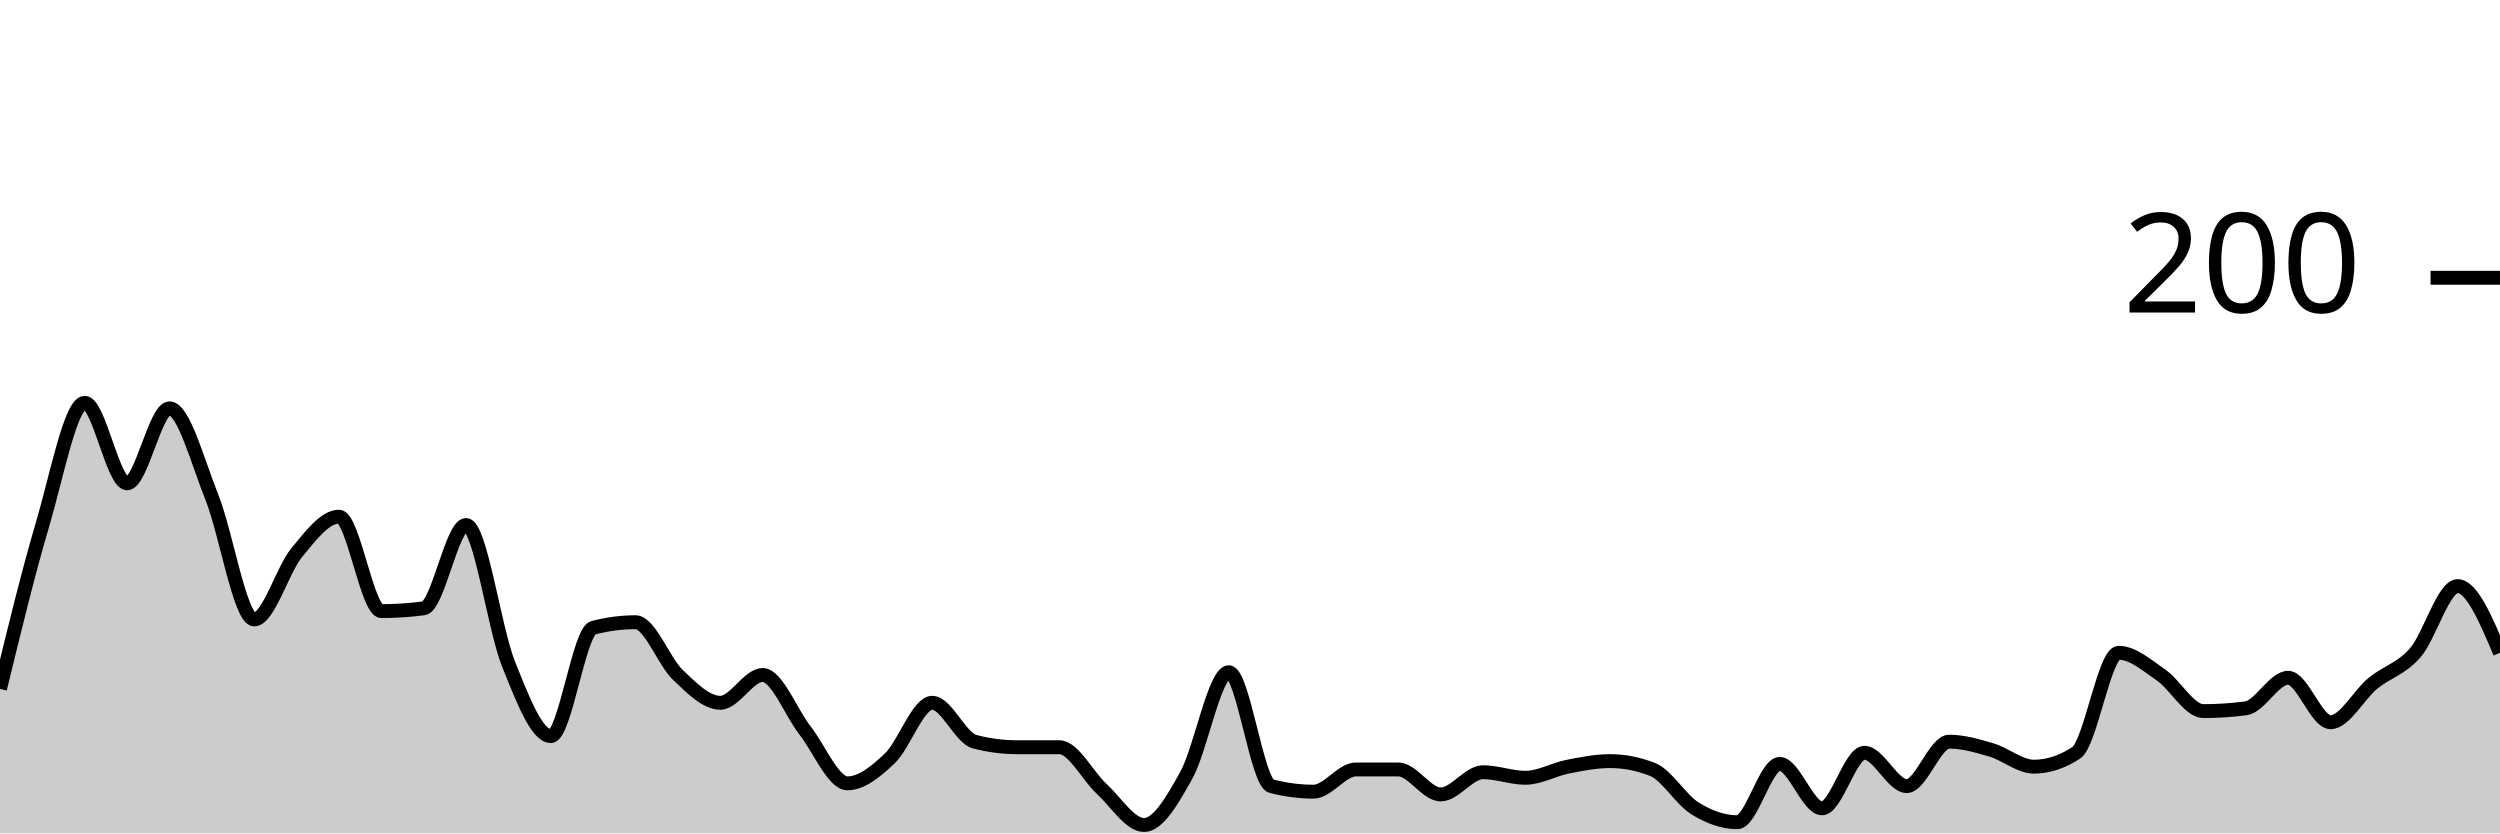
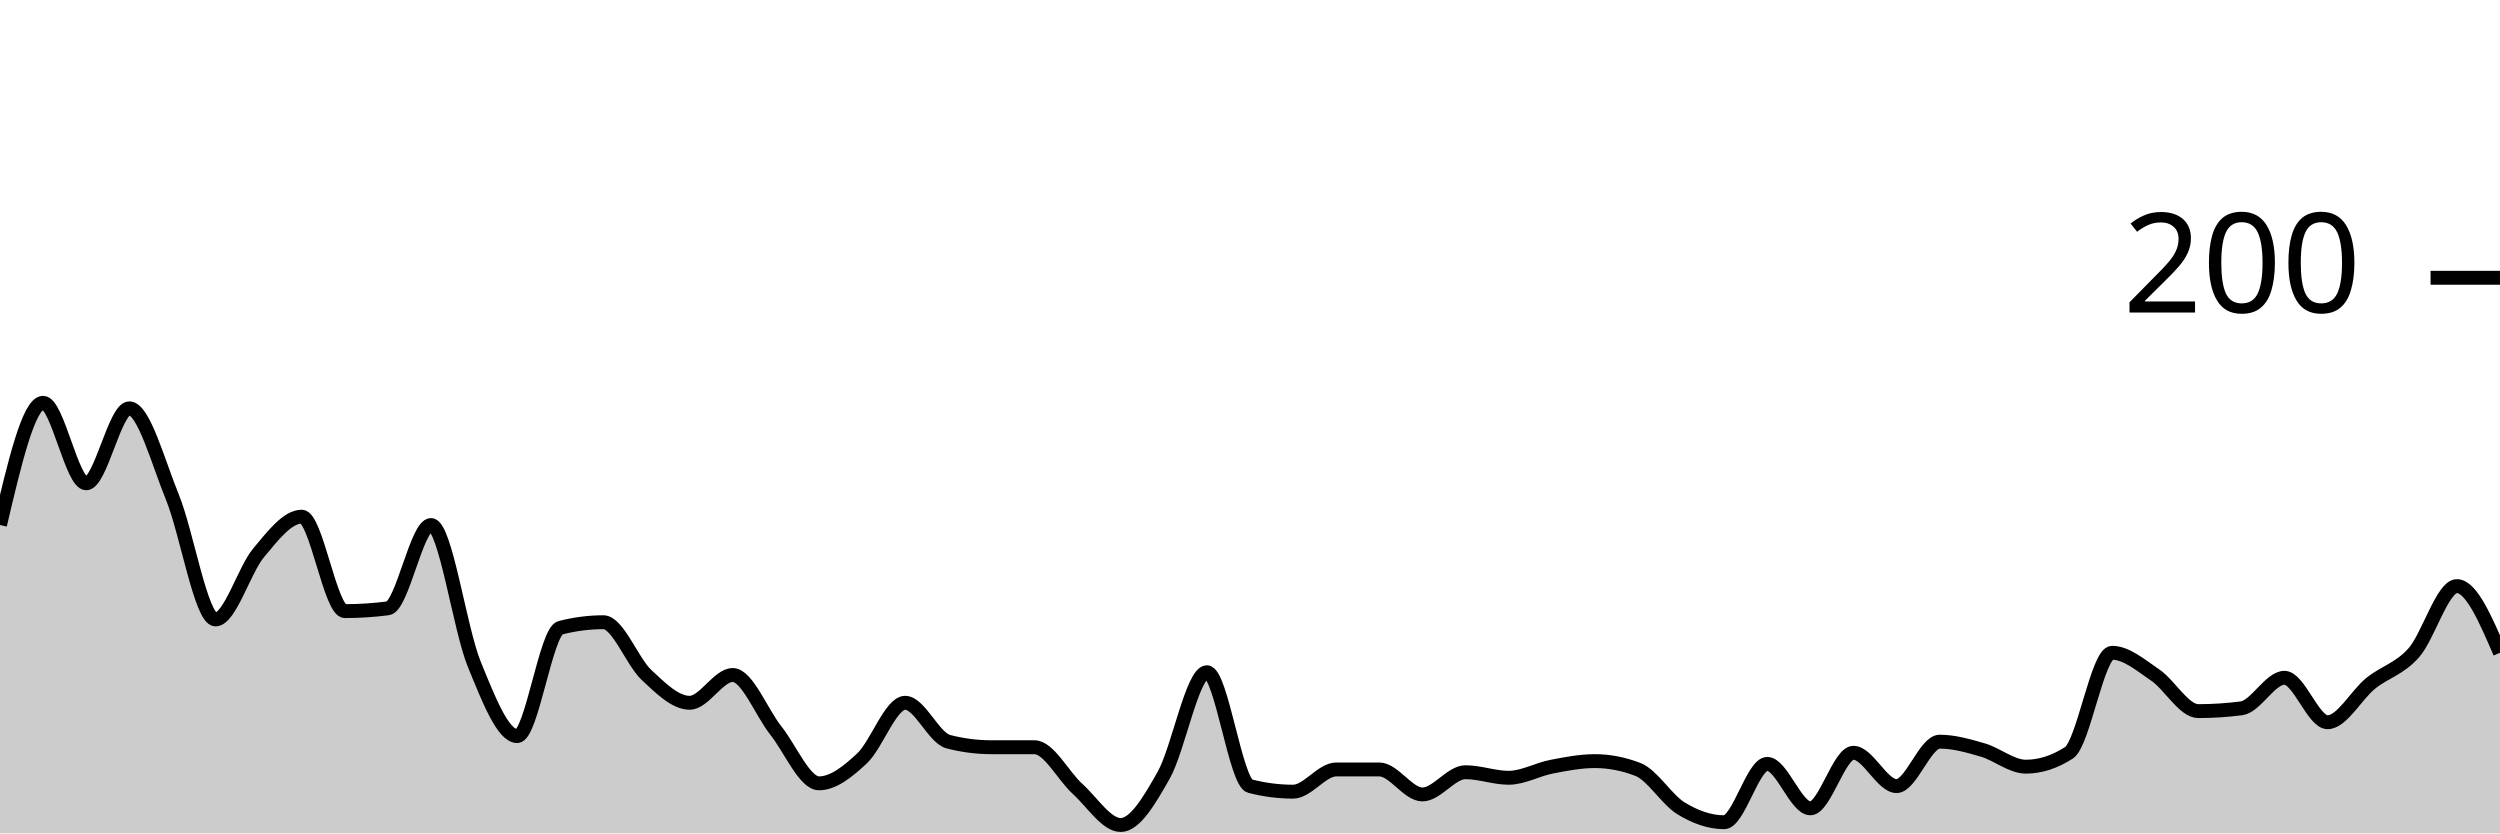
<svg xmlns="http://www.w3.org/2000/svg" viewBox="0 0 180 60">
  <g transform="translate(0,20)">
-     <path class="area" fill="rgba(0, 0, 0, 0.2)" d="M0,29.6C1.017,25.417,2.034,21.233,3.051,17.8C4.068,14.367,5.085,9,6.102,9C7.119,9,8.136,14.8,9.153,14.8C10.169,14.8,11.186,9.4,12.203,9.4C13.22,9.4,14.237,13.267,15.254,15.8C16.271,18.333,17.288,24.6,18.305,24.6C19.322,24.6,20.339,21.033,21.356,19.8C22.373,18.567,23.39,17.2,24.407,17.2C25.424,17.2,26.441,24,27.458,24C28.475,24,29.492,23.933,30.508,23.8C31.525,23.667,32.542,17.8,33.559,17.8C34.576,17.8,35.593,25.267,36.61,27.8C37.627,30.333,38.644,33,39.661,33C40.678,33,41.695,25.467,42.712,25.2C43.729,24.933,44.746,24.8,45.763,24.8C46.78,24.8,47.797,27.633,48.814,28.6C49.831,29.567,50.847,30.6,51.864,30.6C52.881,30.6,53.898,28.6,54.915,28.6C55.932,28.6,56.949,31.3,57.966,32.6C58.983,33.9,60,36.4,61.017,36.4C62.034,36.4,63.051,35.567,64.068,34.6C65.085,33.633,66.102,30.6,67.119,30.6C68.136,30.6,69.153,33.133,70.169,33.4C71.186,33.667,72.203,33.8,73.22,33.8C74.237,33.8,75.254,33.8,76.271,33.8C77.288,33.8,78.305,35.867,79.322,36.8C80.339,37.733,81.356,39.4,82.373,39.4C83.39,39.4,84.407,37.633,85.424,35.8C86.441,33.967,87.458,28.4,88.475,28.4C89.492,28.4,90.508,36.333,91.525,36.6C92.542,36.867,93.559,37,94.576,37C95.593,37,96.61,35.4,97.627,35.4C98.644,35.4,99.661,35.4,100.678,35.4C101.695,35.4,102.712,37.2,103.729,37.2C104.746,37.2,105.763,35.6,106.78,35.6C107.797,35.6,108.814,36,109.831,36C110.847,36,111.864,35.4,112.881,35.2C113.898,35,114.915,34.8,115.932,34.8C116.949,34.8,117.966,35,118.983,35.4C120,35.8,121.017,37.567,122.034,38.2C123.051,38.833,124.068,39.2,125.085,39.2C126.102,39.2,127.119,35,128.136,35C129.153,35,130.169,38.2,131.186,38.2C132.203,38.2,133.22,34.2,134.237,34.2C135.254,34.2,136.271,36.6,137.288,36.6C138.305,36.6,139.322,33.4,140.339,33.4C141.356,33.4,142.373,33.7,143.39,34C144.407,34.3,145.424,35.2,146.441,35.2C147.458,35.2,148.475,34.867,149.492,34.2C150.508,33.533,151.525,27,152.542,27C153.559,27,154.576,27.9,155.593,28.6C156.61,29.3,157.627,31.2,158.644,31.2C159.661,31.2,160.678,31.133,161.695,31C162.712,30.867,163.729,28.8,164.746,28.8C165.763,28.8,166.78,32,167.797,32C168.814,32,169.831,30.033,170.847,29.2C171.864,28.367,172.881,28.167,173.898,27C174.915,25.833,175.932,22.2,176.949,22.2C177.966,22.2,178.983,24.6,180,27L180,40C178.983,40,177.966,40,176.949,40C175.932,40,174.915,40,173.898,40C172.881,40,171.864,40,170.847,40C169.831,40,168.814,40,167.797,40C166.78,40,165.763,40,164.746,40C163.729,40,162.712,40,161.695,40C160.678,40,159.661,40,158.644,40C157.627,40,156.61,40,155.593,40C154.576,40,153.559,40,152.542,40C151.525,40,150.508,40,149.492,40C148.475,40,147.458,40,146.441,40C145.424,40,144.407,40,143.39,40C142.373,40,141.356,40,140.339,40C139.322,40,138.305,40,137.288,40C136.271,40,135.254,40,134.237,40C133.22,40,132.203,40,131.186,40C130.169,40,129.153,40,128.136,40C127.119,40,126.102,40,125.085,40C124.068,40,123.051,40,122.034,40C121.017,40,120,40,118.983,40C117.966,40,116.949,40,115.932,40C114.915,40,113.898,40,112.881,40C111.864,40,110.847,40,109.831,40C108.814,40,107.797,40,106.78,40C105.763,40,104.746,40,103.729,40C102.712,40,101.695,40,100.678,40C99.661,40,98.644,40,97.627,40C96.61,40,95.593,40,94.576,40C93.559,40,92.542,40,91.525,40C90.508,40,89.492,40,88.475,40C87.458,40,86.441,40,85.424,40C84.407,40,83.39,40,82.373,40C81.356,40,80.339,40,79.322,40C78.305,40,77.288,40,76.271,40C75.254,40,74.237,40,73.22,40C72.203,40,71.186,40,70.169,40C69.153,40,68.136,40,67.119,40C66.102,40,65.085,40,64.068,40C63.051,40,62.034,40,61.017,40C60,40,58.983,40,57.966,40C56.949,40,55.932,40,54.915,40C53.898,40,52.881,40,51.864,40C50.847,40,49.831,40,48.814,40C47.797,40,46.78,40,45.763,40C44.746,40,43.729,40,42.712,40C41.695,40,40.678,40,39.661,40C38.644,40,37.627,40,36.61,40C35.593,40,34.576,40,33.559,40C32.542,40,31.525,40,30.508,40C29.492,40,28.475,40,27.458,40C26.441,40,25.424,40,24.407,40C23.39,40,22.373,40,21.356,40C20.339,40,19.322,40,18.305,40C17.288,40,16.271,40,15.254,40C14.237,40,13.22,40,12.203,40C11.186,40,10.169,40,9.153,40C8.136,40,7.119,40,6.102,40C5.085,40,4.068,40,3.051,40C2.034,40,1.017,40,0,40Z" />
-     <path class="line" stroke="black" fill="none" d="M0,29.6C1.017,25.417,2.034,21.233,3.051,17.8C4.068,14.367,5.085,9,6.102,9C7.119,9,8.136,14.8,9.153,14.8C10.169,14.8,11.186,9.4,12.203,9.4C13.22,9.4,14.237,13.267,15.254,15.8C16.271,18.333,17.288,24.6,18.305,24.6C19.322,24.6,20.339,21.033,21.356,19.8C22.373,18.567,23.39,17.2,24.407,17.2C25.424,17.2,26.441,24,27.458,24C28.475,24,29.492,23.933,30.508,23.8C31.525,23.667,32.542,17.8,33.559,17.8C34.576,17.8,35.593,25.267,36.61,27.8C37.627,30.333,38.644,33,39.661,33C40.678,33,41.695,25.467,42.712,25.2C43.729,24.933,44.746,24.8,45.763,24.8C46.78,24.8,47.797,27.633,48.814,28.6C49.831,29.567,50.847,30.6,51.864,30.6C52.881,30.6,53.898,28.6,54.915,28.6C55.932,28.6,56.949,31.3,57.966,32.6C58.983,33.9,60,36.4,61.017,36.4C62.034,36.4,63.051,35.567,64.068,34.6C65.085,33.633,66.102,30.6,67.119,30.6C68.136,30.6,69.153,33.133,70.169,33.4C71.186,33.667,72.203,33.8,73.22,33.8C74.237,33.8,75.254,33.8,76.271,33.8C77.288,33.8,78.305,35.867,79.322,36.8C80.339,37.733,81.356,39.4,82.373,39.4C83.39,39.4,84.407,37.633,85.424,35.8C86.441,33.967,87.458,28.4,88.475,28.4C89.492,28.4,90.508,36.333,91.525,36.6C92.542,36.867,93.559,37,94.576,37C95.593,37,96.61,35.4,97.627,35.4C98.644,35.4,99.661,35.4,100.678,35.4C101.695,35.4,102.712,37.2,103.729,37.2C104.746,37.2,105.763,35.6,106.78,35.6C107.797,35.6,108.814,36,109.831,36C110.847,36,111.864,35.4,112.881,35.2C113.898,35,114.915,34.8,115.932,34.8C116.949,34.8,117.966,35,118.983,35.4C120,35.8,121.017,37.567,122.034,38.2C123.051,38.833,124.068,39.2,125.085,39.2C126.102,39.2,127.119,35,128.136,35C129.153,35,130.169,38.2,131.186,38.2C132.203,38.2,133.22,34.2,134.237,34.2C135.254,34.2,136.271,36.6,137.288,36.6C138.305,36.6,139.322,33.4,140.339,33.4C141.356,33.4,142.373,33.7,143.39,34C144.407,34.3,145.424,35.2,146.441,35.2C147.458,35.2,148.475,34.867,149.492,34.2C150.508,33.533,151.525,27,152.542,27C153.559,27,154.576,27.9,155.593,28.6C156.61,29.3,157.627,31.2,158.644,31.2C159.661,31.2,160.678,31.133,161.695,31C162.712,30.867,163.729,28.8,164.746,28.8C165.763,28.8,166.78,32,167.797,32C168.814,32,169.831,30.033,170.847,29.2C171.864,28.367,172.881,28.167,173.898,27C174.915,25.833,175.932,22.2,176.949,22.2C177.966,22.2,178.983,24.6,180,27" />
+     <path class="area" fill="rgba(0, 0, 0, 0.2)" d="M0,17.8C1.034,13.4,2.069,9,3.103,9C4.138,9,5.172,14.8,6.207,14.8C7.241,14.8,8.276,9.4,9.31,9.4C10.345,9.4,11.379,13.267,12.414,15.8C13.448,18.333,14.483,24.6,15.517,24.6C16.552,24.6,17.586,21.033,18.621,19.8C19.655,18.567,20.69,17.2,21.724,17.2C22.759,17.2,23.793,24,24.828,24C25.862,24,26.897,23.933,27.931,23.8C28.966,23.667,30,17.8,31.034,17.8C32.069,17.8,33.103,25.267,34.138,27.8C35.172,30.333,36.207,33,37.241,33C38.276,33,39.31,25.467,40.345,25.2C41.379,24.933,42.414,24.8,43.448,24.8C44.483,24.8,45.517,27.633,46.552,28.6C47.586,29.567,48.621,30.6,49.655,30.6C50.69,30.6,51.724,28.6,52.759,28.6C53.793,28.6,54.828,31.3,55.862,32.6C56.897,33.9,57.931,36.4,58.966,36.4C60,36.4,61.034,35.567,62.069,34.6C63.103,33.633,64.138,30.6,65.172,30.6C66.207,30.6,67.241,33.133,68.276,33.4C69.31,33.667,70.345,33.8,71.379,33.8C72.414,33.8,73.448,33.8,74.483,33.8C75.517,33.8,76.552,35.867,77.586,36.8C78.621,37.733,79.655,39.4,80.69,39.4C81.724,39.4,82.759,37.633,83.793,35.8C84.828,33.967,85.862,28.4,86.897,28.4C87.931,28.4,88.966,36.333,90,36.6C91.034,36.867,92.069,37,93.103,37C94.138,37,95.172,35.4,96.207,35.4C97.241,35.4,98.276,35.4,99.31,35.4C100.345,35.4,101.379,37.2,102.414,37.2C103.448,37.2,104.483,35.6,105.517,35.6C106.552,35.6,107.586,36,108.621,36C109.655,36,110.69,35.4,111.724,35.2C112.759,35,113.793,34.8,114.828,34.8C115.862,34.8,116.897,35,117.931,35.4C118.966,35.8,120,37.567,121.034,38.2C122.069,38.833,123.103,39.2,124.138,39.2C125.172,39.2,126.207,35,127.241,35C128.276,35,129.31,38.2,130.345,38.2C131.379,38.2,132.414,34.2,133.448,34.2C134.483,34.2,135.517,36.6,136.552,36.6C137.586,36.6,138.621,33.4,139.655,33.4C140.69,33.4,141.724,33.7,142.759,34C143.793,34.3,144.828,35.2,145.862,35.2C146.897,35.2,147.931,34.867,148.966,34.2C150,33.533,151.034,27,152.069,27C153.103,27,154.138,27.9,155.172,28.6C156.207,29.3,157.241,31.2,158.276,31.2C159.31,31.2,160.345,31.133,161.379,31C162.414,30.867,163.448,28.8,164.483,28.8C165.517,28.8,166.552,32,167.586,32C168.621,32,169.655,30.033,170.69,29.2C171.724,28.367,172.759,28.167,173.793,27C174.828,25.833,175.862,22.2,176.897,22.2C177.931,22.2,178.966,24.6,180,27L180,40C178.966,40,177.931,40,176.897,40C175.862,40,174.828,40,173.793,40C172.759,40,171.724,40,170.69,40C169.655,40,168.621,40,167.586,40C166.552,40,165.517,40,164.483,40C163.448,40,162.414,40,161.379,40C160.345,40,159.31,40,158.276,40C157.241,40,156.207,40,155.172,40C154.138,40,153.103,40,152.069,40C151.034,40,150,40,148.966,40C147.931,40,146.897,40,145.862,40C144.828,40,143.793,40,142.759,40C141.724,40,140.69,40,139.655,40C138.621,40,137.586,40,136.552,40C135.517,40,134.483,40,133.448,40C132.414,40,131.379,40,130.345,40C129.31,40,128.276,40,127.241,40C126.207,40,125.172,40,124.138,40C123.103,40,122.069,40,121.034,40C120,40,118.966,40,117.931,40C116.897,40,115.862,40,114.828,40C113.793,40,112.759,40,111.724,40C110.69,40,109.655,40,108.621,40C107.586,40,106.552,40,105.517,40C104.483,40,103.448,40,102.414,40C101.379,40,100.345,40,99.31,40C98.276,40,97.241,40,96.207,40C95.172,40,94.138,40,93.103,40C92.069,40,91.034,40,90,40C88.966,40,87.931,40,86.897,40C85.862,40,84.828,40,83.793,40C82.759,40,81.724,40,80.69,40C79.655,40,78.621,40,77.586,40C76.552,40,75.517,40,74.483,40C73.448,40,72.414,40,71.379,40C70.345,40,69.31,40,68.276,40C67.241,40,66.207,40,65.172,40C64.138,40,63.103,40,62.069,40C61.034,40,60,40,58.966,40C57.931,40,56.897,40,55.862,40C54.828,40,53.793,40,52.759,40C51.724,40,50.69,40,49.655,40C48.621,40,47.586,40,46.552,40C45.517,40,44.483,40,43.448,40C42.414,40,41.379,40,40.345,40C39.31,40,38.276,40,37.241,40C36.207,40,35.172,40,34.138,40C33.103,40,32.069,40,31.034,40C30,40,28.966,40,27.931,40C26.897,40,25.862,40,24.828,40C23.793,40,22.759,40,21.724,40C20.69,40,19.655,40,18.621,40C17.586,40,16.552,40,15.517,40C14.483,40,13.448,40,12.414,40C11.379,40,10.345,40,9.31,40C8.276,40,7.241,40,6.207,40C5.172,40,4.138,40,3.103,40C2.069,40,1.034,40,0,40Z" />
+     <path class="line" stroke="black" fill="none" d="M0,17.8C1.034,13.4,2.069,9,3.103,9C4.138,9,5.172,14.8,6.207,14.8C7.241,14.8,8.276,9.4,9.31,9.4C10.345,9.4,11.379,13.267,12.414,15.8C13.448,18.333,14.483,24.6,15.517,24.6C16.552,24.6,17.586,21.033,18.621,19.8C19.655,18.567,20.69,17.2,21.724,17.2C22.759,17.2,23.793,24,24.828,24C25.862,24,26.897,23.933,27.931,23.8C28.966,23.667,30,17.8,31.034,17.8C32.069,17.8,33.103,25.267,34.138,27.8C35.172,30.333,36.207,33,37.241,33C38.276,33,39.31,25.467,40.345,25.2C41.379,24.933,42.414,24.8,43.448,24.8C44.483,24.8,45.517,27.633,46.552,28.6C47.586,29.567,48.621,30.6,49.655,30.6C50.69,30.6,51.724,28.6,52.759,28.6C53.793,28.6,54.828,31.3,55.862,32.6C56.897,33.9,57.931,36.4,58.966,36.4C60,36.4,61.034,35.567,62.069,34.6C63.103,33.633,64.138,30.6,65.172,30.6C66.207,30.6,67.241,33.133,68.276,33.4C69.31,33.667,70.345,33.8,71.379,33.8C72.414,33.8,73.448,33.8,74.483,33.8C75.517,33.8,76.552,35.867,77.586,36.8C78.621,37.733,79.655,39.4,80.69,39.4C81.724,39.4,82.759,37.633,83.793,35.8C84.828,33.967,85.862,28.4,86.897,28.4C87.931,28.4,88.966,36.333,90,36.6C91.034,36.867,92.069,37,93.103,37C94.138,37,95.172,35.4,96.207,35.4C97.241,35.4,98.276,35.4,99.31,35.4C100.345,35.4,101.379,37.2,102.414,37.2C103.448,37.2,104.483,35.6,105.517,35.6C106.552,35.6,107.586,36,108.621,36C109.655,36,110.69,35.4,111.724,35.2C112.759,35,113.793,34.8,114.828,34.8C115.862,34.8,116.897,35,117.931,35.4C118.966,35.8,120,37.567,121.034,38.2C122.069,38.833,123.103,39.2,124.138,39.2C125.172,39.2,126.207,35,127.241,35C128.276,35,129.31,38.2,130.345,38.2C131.379,38.2,132.414,34.2,133.448,34.2C134.483,34.2,135.517,36.6,136.552,36.6C137.586,36.6,138.621,33.4,139.655,33.4C140.69,33.4,141.724,33.7,142.759,34C143.793,34.3,144.828,35.2,145.862,35.2C146.897,35.2,147.931,34.867,148.966,34.2C150,33.533,151.034,27,152.069,27C153.103,27,154.138,27.9,155.172,28.6C156.207,29.3,157.241,31.2,158.276,31.2C159.31,31.2,160.345,31.133,161.379,31C162.414,30.867,163.448,28.8,164.483,28.8C165.517,28.8,166.552,32,167.586,32C168.621,32,169.655,30.033,170.69,29.2C171.724,28.367,172.759,28.167,173.793,27C174.828,25.833,175.862,22.2,176.897,22.2C177.931,22.2,178.966,24.6,180,27" />
    <path class="axis-ceiling" stroke-width="1" stroke="black" fill="none" d="M175,0L180,0" />
    <text class="axis-ceiling-label" font-family="sans-serif" text-anchor="end" font-size="10px" x="170" y="2.5">200</text>
  </g>
</svg>
